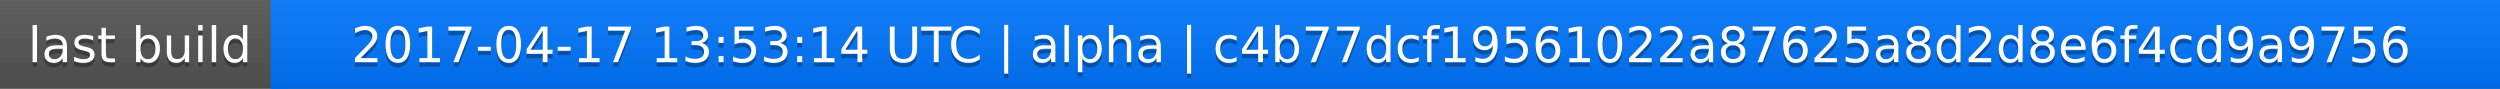
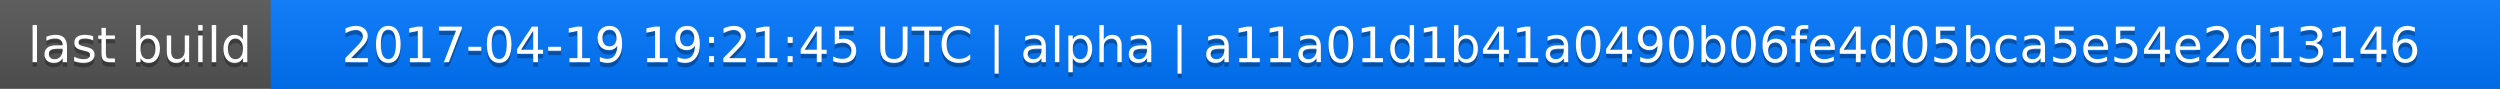
<svg xmlns="http://www.w3.org/2000/svg" width="563" height="20">
  <linearGradient id="a" x2="0" y2="100%">
    <stop offset="0" stop-color="#bbb" stop-opacity=".1" />
    <stop offset="1" stop-opacity=".1" />
  </linearGradient>
  <rect rx="0" width="563" height="20" fill="#555" />
  <rect rx="0" x="61" width="502" height="20" fill="#07f" />
  <path fill="#07f" d="M61 0h4v20h-4z" />
  <rect rx="0" width="563" height="20" fill="url(#a)" />
  <g fill="#fff" text-anchor="middle" font-family="DejaVu Sans,Verdana,Geneva,sans-serif" font-size="11">
    <text x="31.5" y="15" fill="#010101" fill-opacity=".3">last build</text>
    <text x="31.5" y="14">last build</text>
-     <text x="311" y="15" fill="#010101" fill-opacity=".3">2017-04-17 13:53:14 UTC | alpha | c4b77dcf19561022a87625a8d2d8e6f4cd9a9756</text>
-     <text x="311" y="14">2017-04-17 13:53:14 UTC | alpha | c4b77dcf19561022a87625a8d2d8e6f4cd9a9756</text>
+     <text x="311" y="15" fill="#010101" fill-opacity=".3">2017-04-19 19:21:45 UTC | alpha | a11a01d1b41a0490b06fe4d05bca5e54e2d13146</text>
+     <text x="311" y="14">2017-04-19 19:21:45 UTC | alpha | a11a01d1b41a0490b06fe4d05bca5e54e2d13146</text>
  </g>
</svg>
